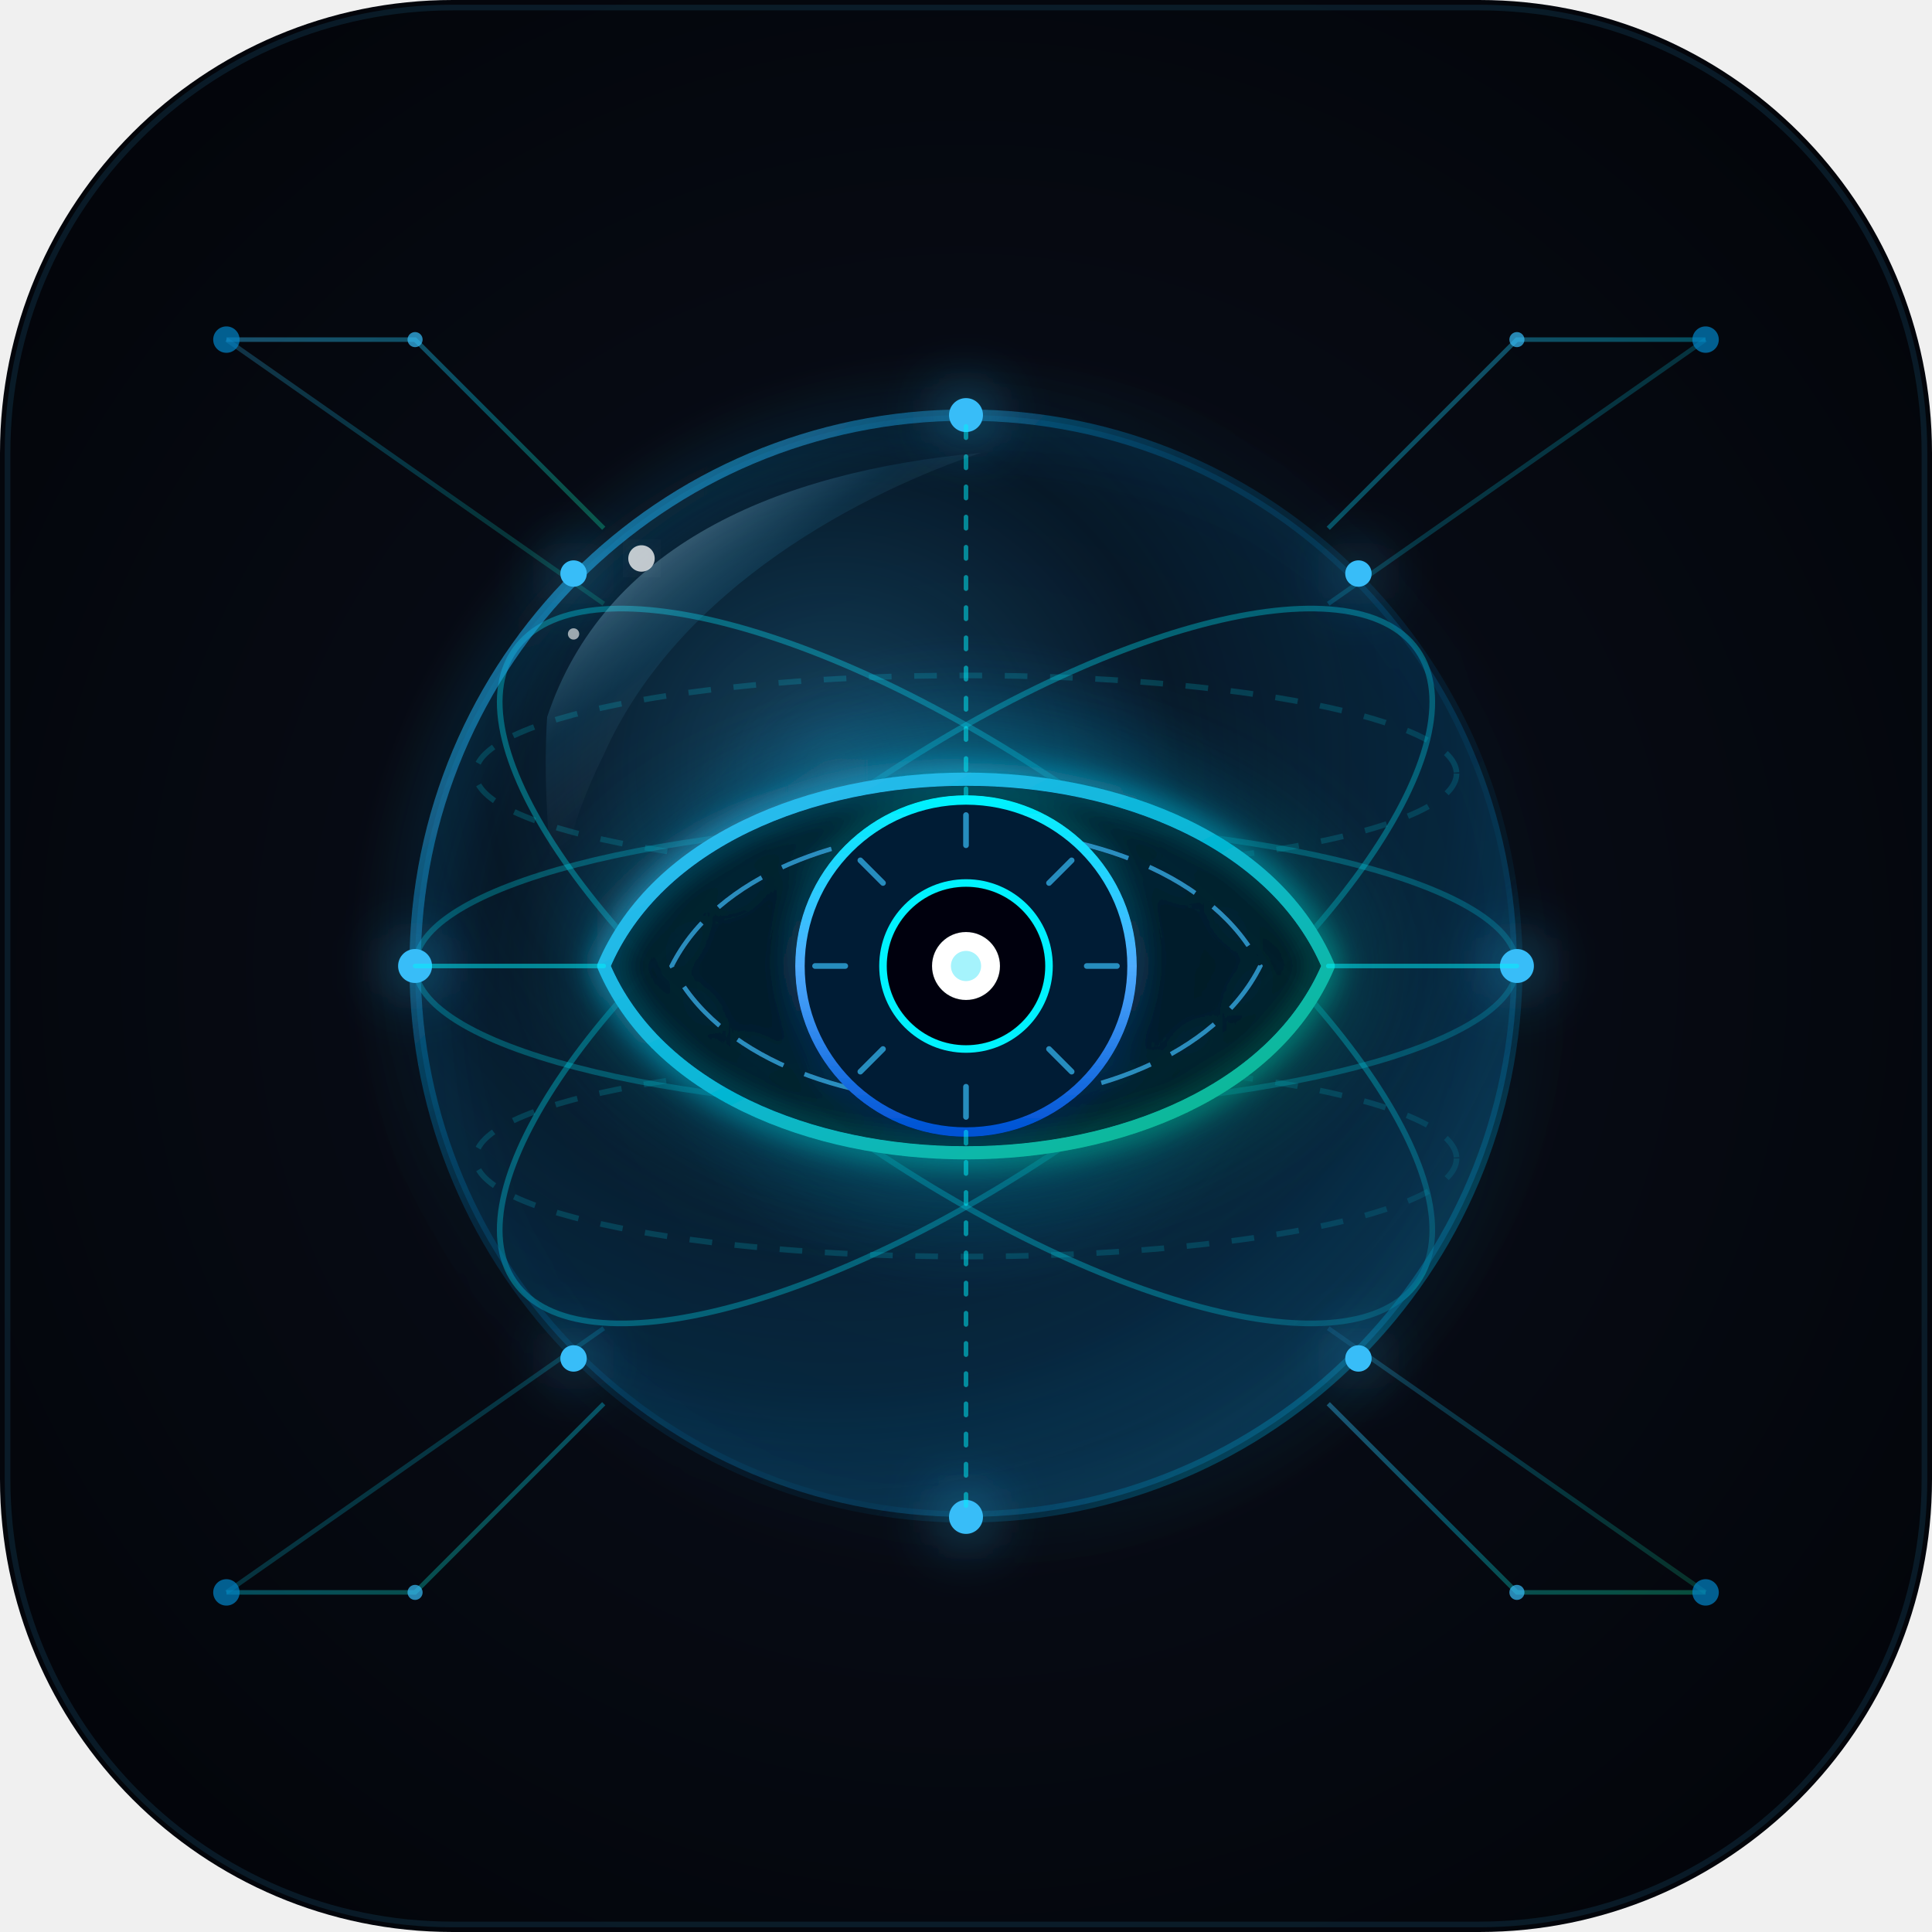
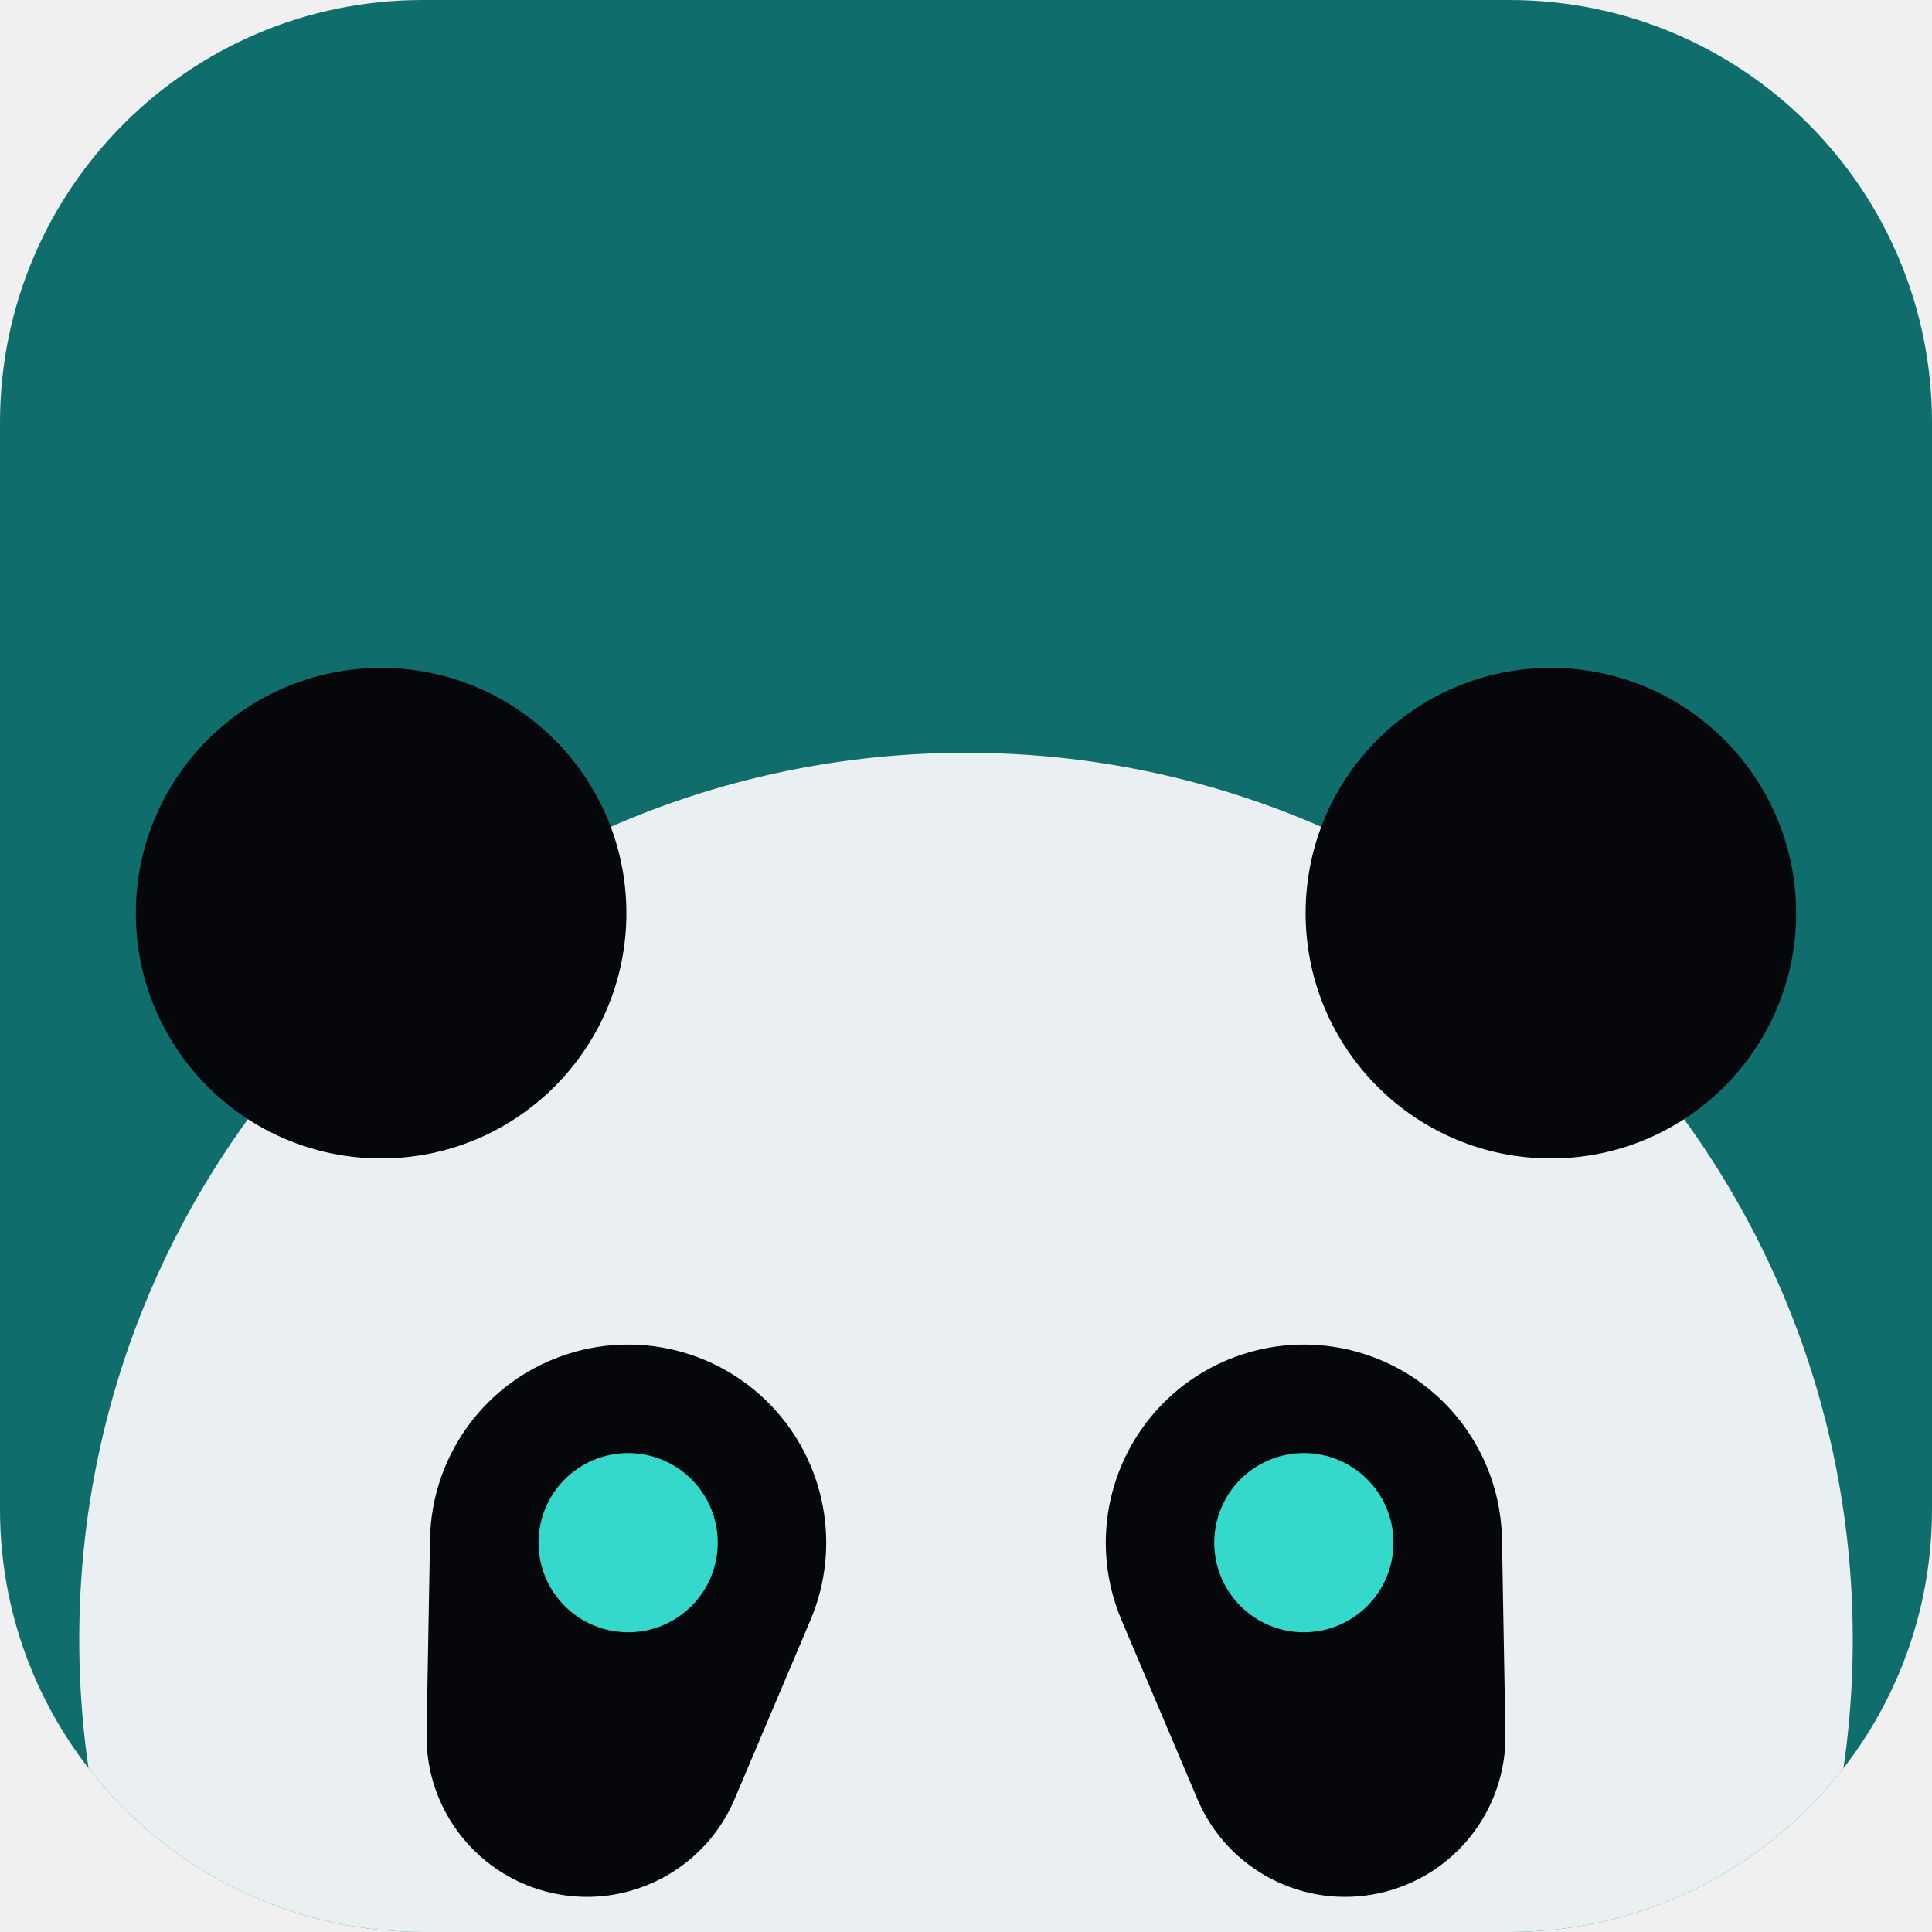
- <svg xmlns="http://www.w3.org/2000/svg" viewBox="0 0 512 512" width="100%" height="100%">
+ <svg xmlns="http://www.w3.org/2000/svg" viewBox="0 0 512 512" width="512" height="512">
  <defs>
-     <radialGradient id="deepVoid" cx="50%" cy="50%" r="75%">
-       <stop offset="0%" stop-color="#0a101d" />
-       <stop offset="60%" stop-color="#05080f" />
-       <stop offset="100%" stop-color="#010206" />
-     </radialGradient>
-     <radialGradient id="glassSphere" cx="38%" cy="32%" r="70%">
-       <stop offset="0%" stop-color="#38bdf8" stop-opacity="0.32" />
-       <stop offset="45%" stop-color="#0284c7" stop-opacity="0.1" />
-       <stop offset="80%" stop-color="#0369a1" stop-opacity="0.28" />
-       <stop offset="100%" stop-color="#0c4a6e" stop-opacity="0.6" />
-     </radialGradient>
-     <linearGradient id="sphereRim" x1="0%" y1="0%" x2="100%" y2="100%">
-       <stop offset="0%" stop-color="#38bdf8" stop-opacity="0.8" />
-       <stop offset="40%" stop-color="#0284c7" stop-opacity="0.2" />
-       <stop offset="70%" stop-color="#0369a1" stop-opacity="0.1" />
-       <stop offset="100%" stop-color="#06b6d4" stop-opacity="0.7" />
-     </linearGradient>
-     <linearGradient id="synapticTrace" x1="0%" y1="0%" x2="100%" y2="100%">
-       <stop offset="0%" stop-color="#38bdf8" />
-       <stop offset="50%" stop-color="#06b6d4" />
-       <stop offset="100%" stop-color="#10b981" />
-     </linearGradient>
-     <linearGradient id="eyeIrisGrad" x1="0%" y1="0%" x2="0%" y2="100%">
-       <stop offset="0%" stop-color="#00f2fe" />
-       <stop offset="50%" stop-color="#4facfe" />
-       <stop offset="100%" stop-color="#0052d4" />
-     </linearGradient>
-     <radialGradient id="retinaAura" cx="50%" cy="50%" r="50%">
-       <stop offset="0%" stop-color="#38bdf8" stop-opacity="0.6" />
-       <stop offset="40%" stop-color="#0284c7" stop-opacity="0.25" />
-       <stop offset="100%" stop-color="#0284c7" stop-opacity="0" />
-     </radialGradient>
-     <linearGradient id="glassReflection" x1="20%" y1="10%" x2="50%" y2="50%">
-       <stop offset="0%" stop-color="#ffffff" stop-opacity="0.45" />
-       <stop offset="60%" stop-color="#38bdf8" stop-opacity="0.1" />
-       <stop offset="100%" stop-color="#ffffff" stop-opacity="0" />
-     </linearGradient>
-     <filter id="glow" x="-20%" y="-20%" width="140%" height="140%">
-       <feGaussianBlur stdDeviation="8" result="blur" />
-       <feMerge>
-         <feMergeNode in="blur" />
-         <feMergeNode in="SourceGraphic" />
-       </feMerge>
-     </filter>
-     <filter id="intenseCore" x="-40%" y="-40%" width="180%" height="180%">
-       <feGaussianBlur stdDeviation="4" result="sharp" />
-       <feGaussianBlur stdDeviation="14" result="soft" />
-       <feMerge>
-         <feMergeNode in="soft" />
-         <feMergeNode in="sharp" />
-         <feMergeNode in="SourceGraphic" />
-       </feMerge>
-     </filter>
+     <clipPath id="pandesh-tile">
+       <rect width="512" height="512" rx="112" />
+     </clipPath>
  </defs>
-   <rect width="512" height="512" rx="120" fill="url(#deepVoid)" />
-   <rect width="508" height="508" x="2" y="2" rx="118" fill="none" stroke="#38bdf8" stroke-opacity="0.12" stroke-width="1.5" />
-   <g stroke="url(#synapticTrace)" stroke-opacity="0.25" stroke-width="1.2" fill="none">
-     <line x1="60" y1="90" x2="160" y2="160" />
-     <line x1="452" y1="90" x2="352" y2="160" />
-     <line x1="60" y1="422" x2="160" y2="352" />
-     <line x1="452" y1="422" x2="352" y2="352" />
-     <line x1="256" y1="36" x2="256" y2="120" stroke-dasharray="4 4" />
-     <line x1="256" y1="476" x2="256" y2="392" stroke-dasharray="4 4" />
-     <line x1="36" y1="256" x2="120" y2="256" stroke-dasharray="4 4" />
-     <line x1="476" y1="256" x2="392" y2="256" stroke-dasharray="4 4" />
-     <path d="M 60 90 L 110 90 L 160 140" stroke-opacity="0.4" />
-     <path d="M 452 90 L 402 90 L 352 140" stroke-opacity="0.4" />
-     <path d="M 60 422 L 110 422 L 160 372" stroke-opacity="0.4" />
-     <path d="M 452 422 L 402 422 L 352 372" stroke-opacity="0.4" />
+   <g clip-path="url(#pandesh-tile)">
+     <rect width="512" height="512" fill="#0f6e6b" />
+     <g transform="translate(256 512) scale(1.25) translate(-256 -380)">
+       <path d="M68 318A188 188 0 1 1 444 318A188 188 0 1 1 68 318Z" fill="#eaf0f2" />
+       <circle cx="132" cy="164" r="52" fill="#05070a" />
+       <circle cx="380" cy="164" r="52" fill="#05070a" />
+       <path d="M142.37 296.71L141.64 337.94A34 34 0 0 0 206.94 351.82L223.03 313.86A42 42 0 1 0 142.37 296.71Z" fill="#05070a" />
+       <circle cx="184.37" cy="297.46" r="19" fill="#34d9cb" />
+       <path d="M288.97 313.86L305.06 351.82A34 34 0 0 0 370.36 337.94L369.63 296.71A42 42 0 1 0 288.97 313.86Z" fill="#05070a" />
+       <circle cx="327.63" cy="297.46" r="19" fill="#34d9cb" />
+     </g>
  </g>
-   <g fill="#0284c7" opacity="0.7">
-     <circle cx="60" cy="90" r="3.5" />
-     <circle cx="452" cy="90" r="3.5" />
-     <circle cx="60" cy="422" r="3.5" />
-     <circle cx="452" cy="422" r="3.5" />
-     <circle cx="110" cy="90" r="2" fill="#38bdf8" />
-     <circle cx="402" cy="90" r="2" fill="#38bdf8" />
-     <circle cx="110" cy="422" r="2" fill="#38bdf8" />
-     <circle cx="402" cy="422" r="2" fill="#38bdf8" />
-   </g>
-   <g fill="none" stroke="#00f2fe" stroke-opacity="0.28" stroke-width="1.5">
-     <ellipse cx="256" cy="256" rx="146" ry="38" />
-     <ellipse cx="256" cy="205" rx="130" ry="26" stroke-dasharray="6 6" stroke-opacity="0.18" />
-     <ellipse cx="256" cy="307" rx="130" ry="26" stroke-dasharray="6 6" stroke-opacity="0.18" />
-     <ellipse cx="256" cy="256" rx="146" ry="54" transform="rotate(-35 256 256)" stroke-opacity="0.35" />
-     <ellipse cx="256" cy="256" rx="146" ry="54" transform="rotate(35 256 256)" stroke-opacity="0.35" />
-   </g>
-   <circle cx="256" cy="256" r="146" fill="url(#glassSphere)" />
-   <circle cx="256" cy="256" r="146" fill="none" stroke="url(#sphereRim)" stroke-width="3" filter="url(#glow)" />
-   <g fill="#38bdf8" filter="url(#glow)">
-     <circle cx="110" cy="256" r="4.5" />
-     <circle cx="402" cy="256" r="4.5" />
-     <circle cx="256" cy="110" r="4.5" />
-     <circle cx="256" cy="402" r="4.5" />
-     <circle cx="152" cy="152" r="3.5" />
-     <circle cx="360" cy="152" r="3.5" />
-     <circle cx="152" cy="360" r="3.5" />
-     <circle cx="360" cy="360" r="3.5" />
-   </g>
-   <circle cx="256" cy="256" r="88" fill="url(#retinaAura)" />
-   <g filter="url(#intenseCore)">
-     <path d="M 160 256 C 188 190, 324 190, 352 256 C 324 322, 188 322, 160 256 Z" fill="#031226" fill-opacity="0.8" stroke="url(#synapticTrace)" stroke-width="3.5" stroke-linejoin="round" />
-     <path d="M 178 256 C 202 208, 310 208, 334 256 C 310 304, 202 304, 178 256 Z" fill="none" stroke="#38bdf8" stroke-width="1.2" stroke-opacity="0.7" stroke-dasharray="14 6" />
-     <circle cx="256" cy="256" r="44" fill="#041a35" stroke="url(#eyeIrisGrad)" stroke-width="2.5" />
-     <g stroke="#38bdf8" stroke-width="1.5" stroke-linecap="round" opacity="0.7">
-       <line x1="256" y1="216" x2="256" y2="224" />
-       <line x1="256" y1="288" x2="256" y2="296" />
-       <line x1="216" y1="256" x2="224" y2="256" />
-       <line x1="288" y1="256" x2="296" y2="256" />
-       <line x1="228" y1="228" x2="234" y2="234" />
-       <line x1="278" y1="278" x2="284" y2="284" />
-       <line x1="284" y1="228" x2="278" y2="234" />
-       <line x1="234" y1="278" x2="228" y2="284" />
-     </g>
-     <circle cx="256" cy="256" r="22" fill="#020611" stroke="#00f2fe" stroke-width="2" />
-     <circle cx="256" cy="256" r="9" fill="#ffffff" />
-     <circle cx="256" cy="256" r="4" fill="#a5f3fc" />
-   </g>
-   <g stroke="#00f2fe" stroke-opacity="0.5" stroke-width="1.2" stroke-linecap="round">
-     <line x1="160" y1="256" x2="110" y2="256" />
-     <line x1="352" y1="256" x2="402" y2="256" />
-     <line x1="256" y1="212" x2="256" y2="110" stroke-dasharray="3 5" />
-     <line x1="256" y1="300" x2="256" y2="402" stroke-dasharray="3 5" />
-   </g>
-   <path d="M 145 190 C 160 145, 205 125, 260 120 C 230 130, 180 155, 160 200 C 150 220, 148 235, 148 245 C 145 225, 144 205, 145 190 Z" fill="url(#glassReflection)" />
-   <circle cx="170" cy="148" r="3.5" fill="#ffffff" opacity="0.75" filter="url(#glow)" />
-   <circle cx="152" cy="168" r="1.5" fill="#ffffff" opacity="0.6" />
</svg>
